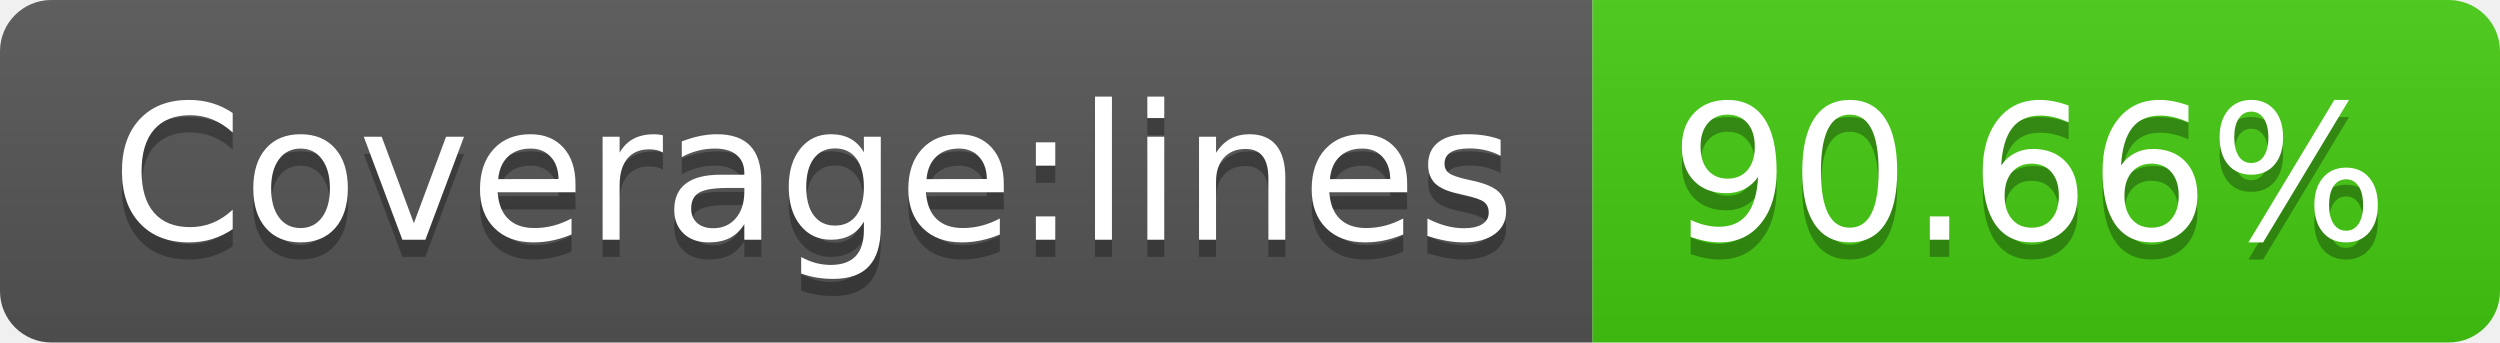
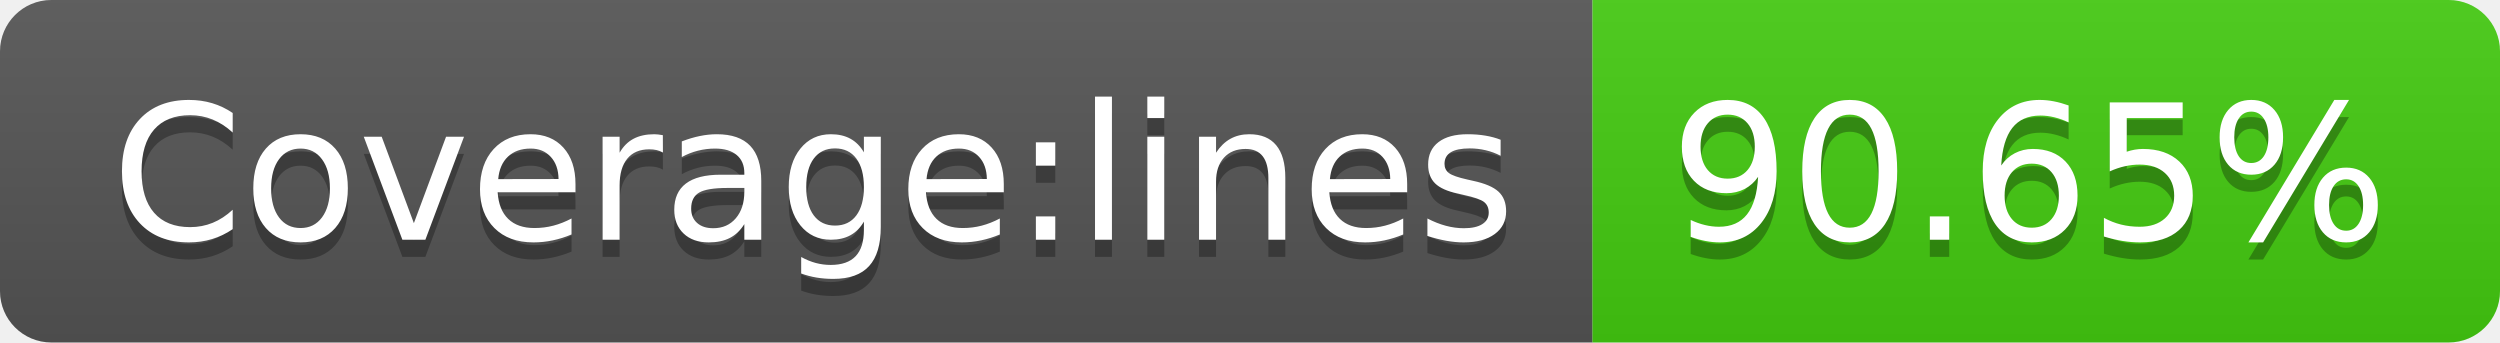
<svg xmlns="http://www.w3.org/2000/svg" width="146" height="20">
  <linearGradient id="s" x2="0" y2="100%">
    <stop offset="0" stop-color="#bbb" stop-opacity=".1" />
    <stop offset="1" stop-opacity=".1" />
  </linearGradient>
  <clipPath id="r">
    <rect width="146" height="20" rx="3" fill="#fff" />
  </clipPath>
  <g clip-path="url(#r)">
    <rect width="93" height="20" fill="#555" />
    <rect x="93" width="53" height="20" fill="#4c1" />
    <rect width="146" height="20" fill="url(#s)" />
  </g>
  <g fill="#fff" text-anchor="middle" font-family="Verdana,Geneva,DejaVu Sans,sans-serif" text-rendering="geometricPrecision" font-size="110">
    <text x="475" y="150" fill="#010101" fill-opacity=".3" transform="scale(.1)" textLength="830">Coverage:lines</text>
    <text x="475" y="140" transform="scale(.1)" textLength="830">Coverage:lines</text>
-     <text x="1185" y="150" fill="#010101" fill-opacity=".3" transform="scale(.1)" textLength="430">90.66%</text>
-     <text x="1185" y="140" transform="scale(.1)" textLength="430">90.66%</text>
+     <text x="1185" y="150" fill="#010101" fill-opacity=".3" transform="scale(.1)" textLength="430">90.65%</text>
+     <text x="1185" y="140" transform="scale(.1)" textLength="430">90.65%</text>
  </g>
</svg>
